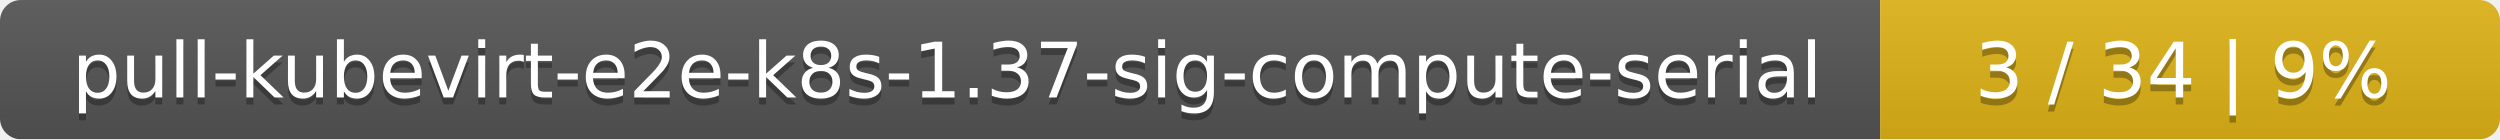
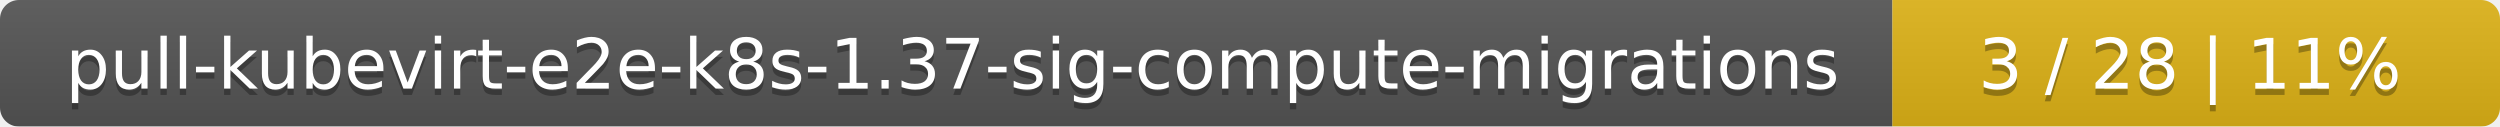
- <svg xmlns="http://www.w3.org/2000/svg" width="359" height="20">
+ <svg xmlns="http://www.w3.org/2000/svg" width="395" height="20">
  <linearGradient id="smooth" x2="0" y2="100%">
    <stop offset="0" stop-color="#bbb" stop-opacity=".1" />
    <stop offset="1" stop-opacity=".1" />
  </linearGradient>
  <mask id="round">
-     <rect width="359" height="20" rx="3" fill="#fff" />
+     <rect width="395" height="20" rx="3" fill="#fff" />
  </mask>
  <g mask="url(#round)">
-     <rect width="270" height="20" fill="#555" />
-     <rect x="270" width="89" height="20" fill="#dfb317" />
-     <rect width="359" height="20" fill="url(#smooth)" />
+     <rect width="299" height="20" fill="#555" />
+     <rect x="299" width="96" height="20" fill="#dfb317" />
+     <rect width="395" height="20" fill="url(#smooth)" />
  </g>
  <g fill="#fff" text-anchor="middle" font-family="DejaVu Sans,Verdana,Geneva,sans-serif" font-size="11">
-     <text x="136" y="15" fill="#010101" fill-opacity=".3">pull-kubevirt-e2e-k8s-1.37-sig-compute-serial</text>
-     <text x="136" y="14">pull-kubevirt-e2e-k8s-1.37-sig-compute-serial</text>
-     <text x="313.5" y="15" fill="#010101" fill-opacity=".3">3 / 34    |    9%</text>
-     <text x="313.5" y="14">3 / 34    |    9%</text>
+     <text x="150.5" y="15" fill="#010101" fill-opacity=".3">pull-kubevirt-e2e-k8s-1.37-sig-compute-migrations</text>
+     <text x="150.5" y="14">pull-kubevirt-e2e-k8s-1.37-sig-compute-migrations</text>
+     <text x="346" y="15" fill="#010101" fill-opacity=".3">3 / 28    |    11%</text>
+     <text x="346" y="14">3 / 28    |    11%</text>
  </g>
</svg>
